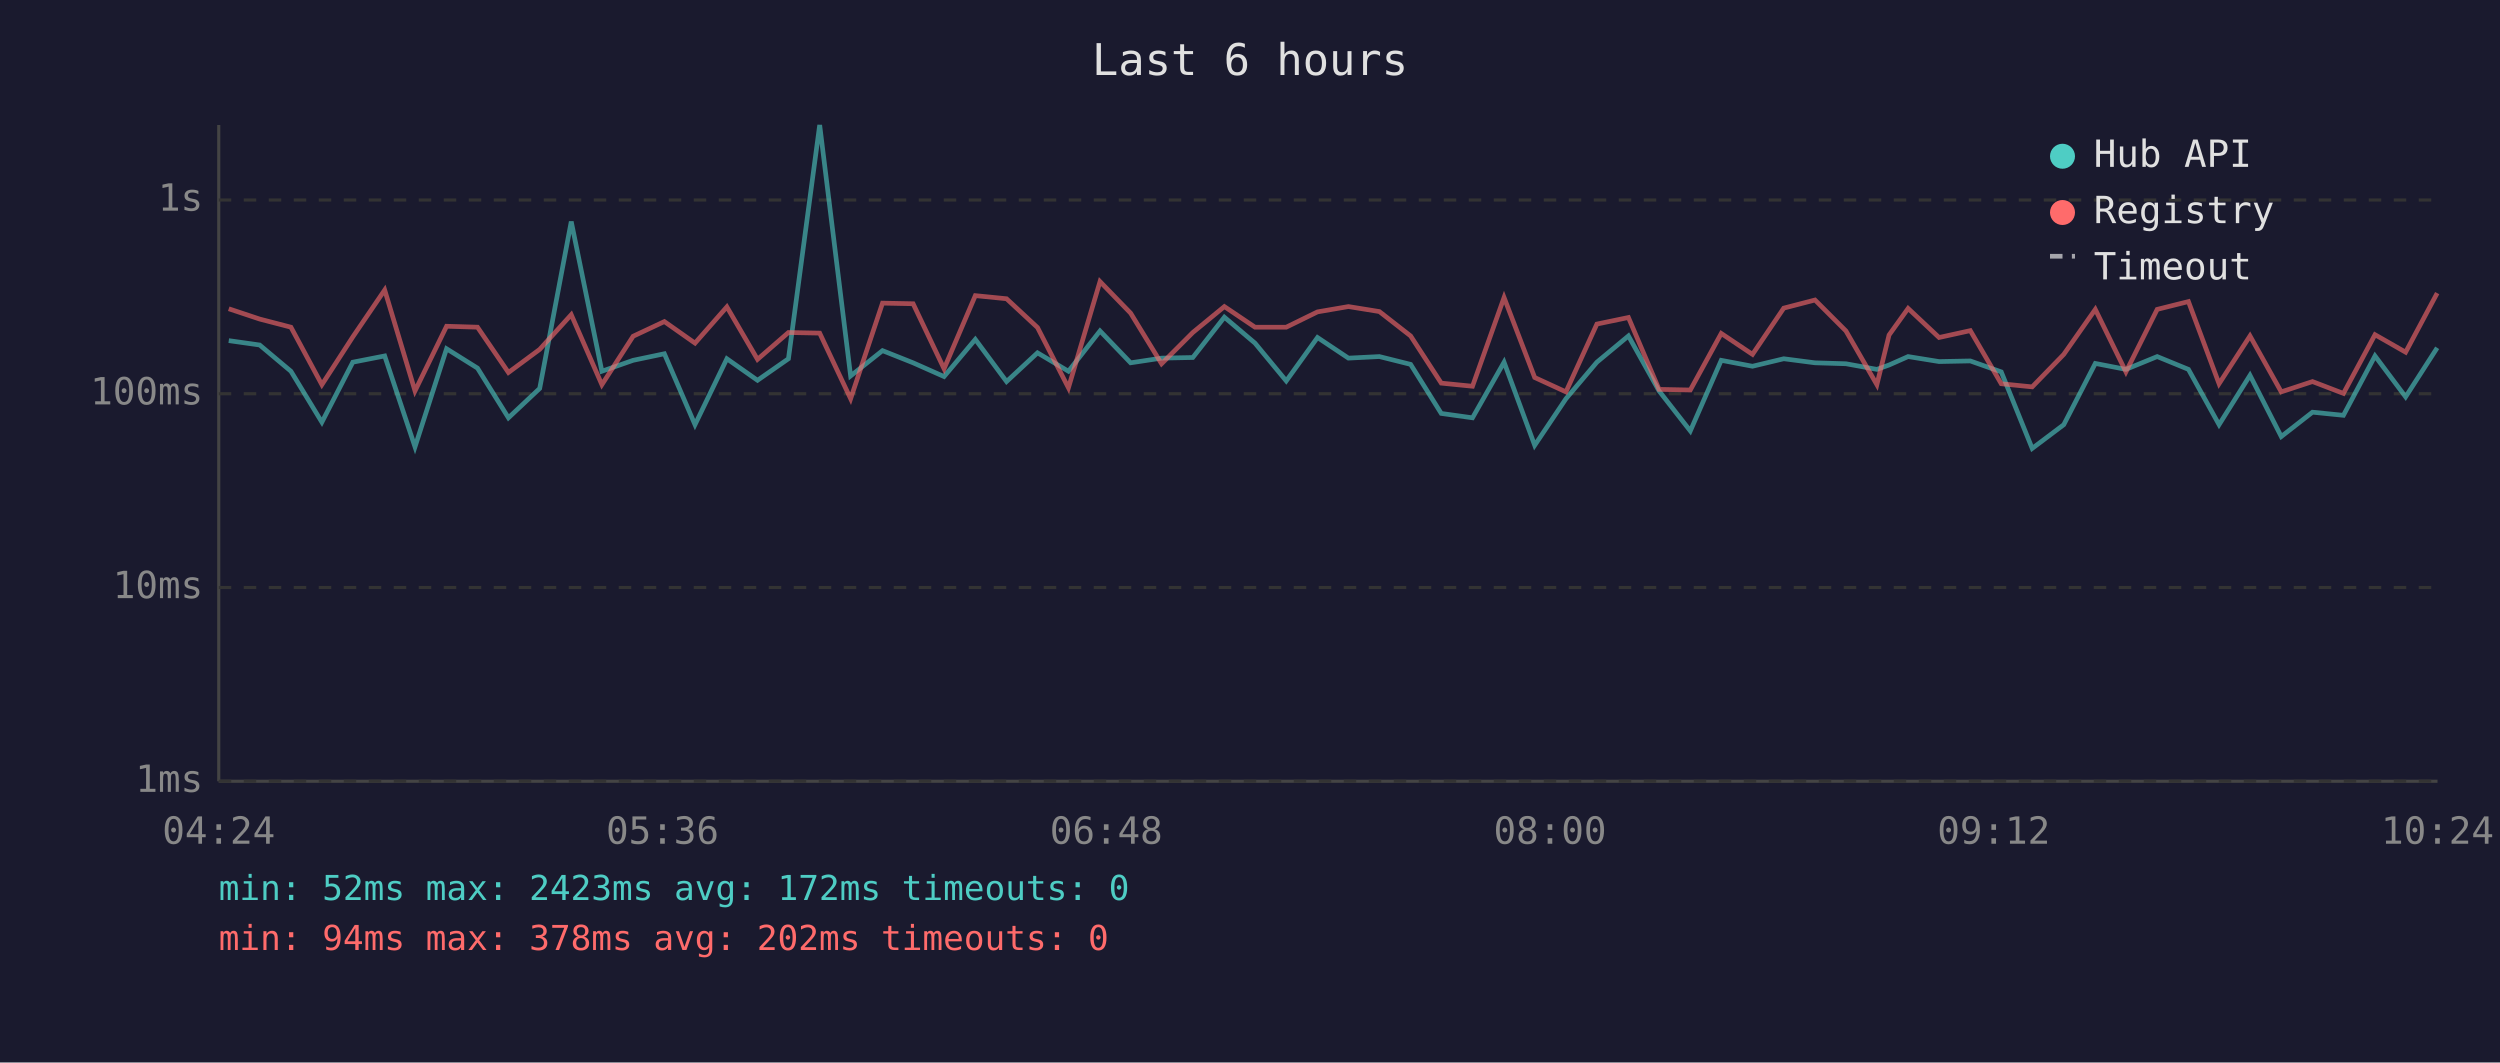
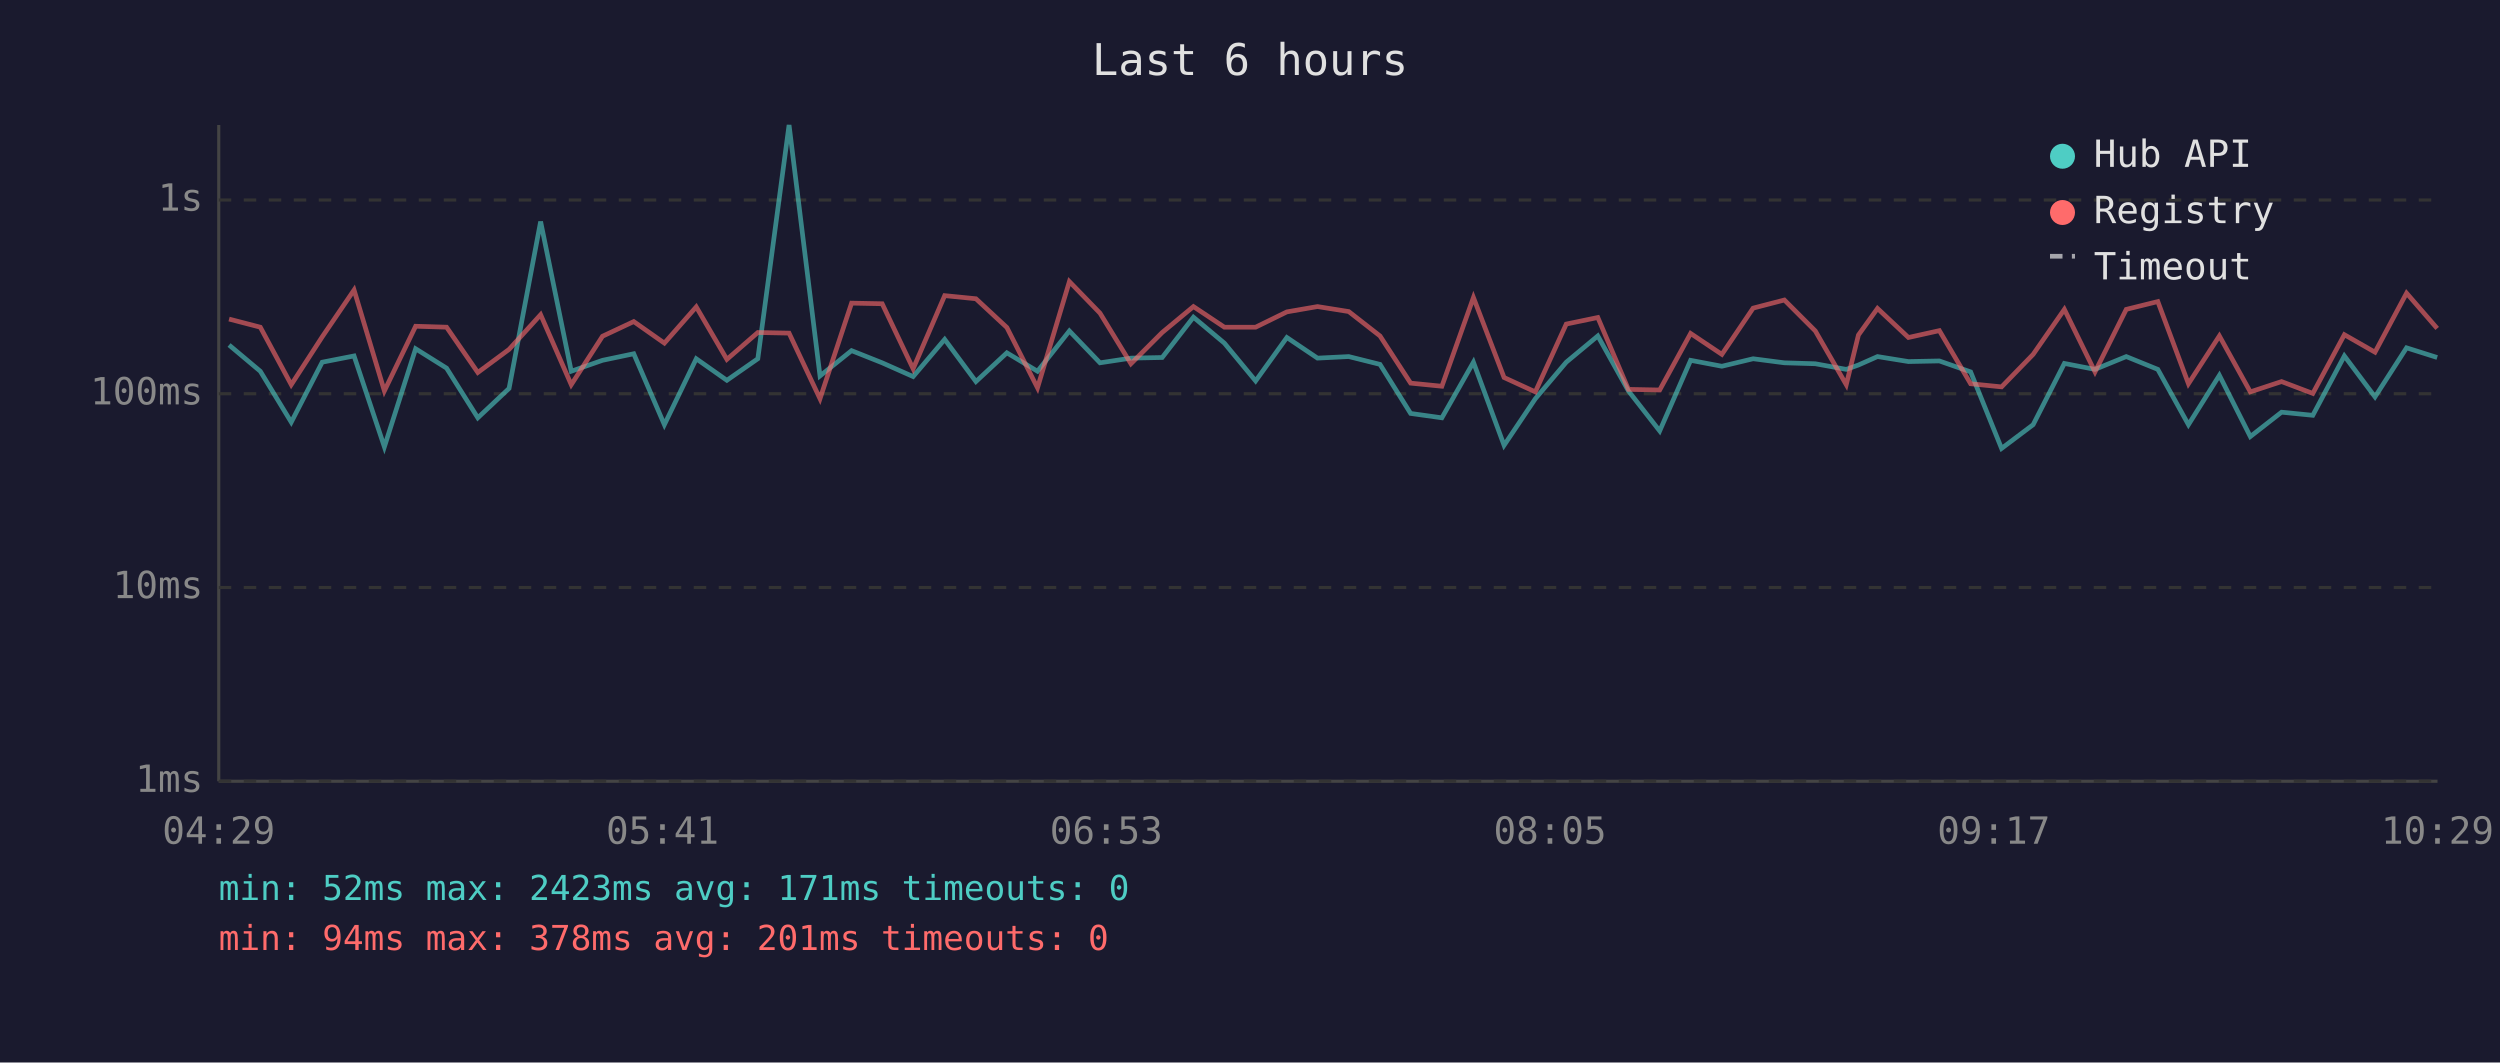
<svg xmlns="http://www.w3.org/2000/svg" viewBox="0 0 800 340" font-family="monospace" font-size="12">
  <rect width="800" height="340" fill="#1a1a2e" />
  <text x="400" y="24" fill="#e0e0e0" font-size="14" text-anchor="middle">Last 6 hours</text>
  <line x1="70" y1="40" x2="70" y2="250" stroke="#444" stroke-width="1" />
  <line x1="70" y1="250" x2="780" y2="250" stroke="#444" stroke-width="1" />
  <line x1="70" y1="250" x2="780" y2="250" stroke="#333" stroke-width="1" stroke-dasharray="4" />
  <text x="65" y="250" fill="#888" text-anchor="end" dominant-baseline="middle">1ms</text>
  <line x1="70" y1="188" x2="780" y2="188" stroke="#333" stroke-width="1" stroke-dasharray="4" />
  <text x="65" y="188" fill="#888" text-anchor="end" dominant-baseline="middle">10ms</text>
  <line x1="70" y1="126" x2="780" y2="126" stroke="#333" stroke-width="1" stroke-dasharray="4" />
  <text x="65" y="126" fill="#888" text-anchor="end" dominant-baseline="middle">100ms</text>
  <line x1="70" y1="64" x2="780" y2="64" stroke="#333" stroke-width="1" stroke-dasharray="4" />
  <text x="65" y="64" fill="#888" text-anchor="end" dominant-baseline="middle">1s</text>
-   <text x="70" y="270" fill="#888" text-anchor="middle">04:24</text>
-   <text x="212" y="270" fill="#888" text-anchor="middle">05:36</text>
-   <text x="354" y="270" fill="#888" text-anchor="middle">06:48</text>
-   <text x="496" y="270" fill="#888" text-anchor="middle">08:00</text>
-   <text x="638" y="270" fill="#888" text-anchor="middle">09:12</text>
-   <text x="780" y="270" fill="#888" text-anchor="middle">10:24</text>
-   <polyline points="73.2,109.0 83.1,110.4 93.1,118.8 103.0,135.1 112.9,115.9 123.1,113.9 132.8,143.0 142.9,111.6 152.8,117.8 162.7,133.7 172.7,124.3 182.8,70.9 192.6,118.8 202.6,115.3 212.6,113.2 222.4,135.9 232.6,114.8 242.4,121.7 252.3,114.8 262.3,40.0 272.2,120.3 282.4,112.2 292.2,116.1 302.1,120.5 312.1,108.6 322.1,122.1 332.0,112.9 341.9,118.8 352.0,105.9 361.8,116.1 371.7,114.6 381.7,114.4 391.8,101.5 401.6,109.8 411.6,121.9 421.6,108.0 431.5,114.6 441.4,114.1 451.4,116.6 461.2,132.3 471.2,133.7 481.3,115.9 491.1,142.5 501.1,127.6 511.0,115.9 521.1,107.5 530.9,125.1 540.9,137.9 550.8,115.3 560.8,117.2 570.8,114.8 580.8,116.1 590.7,116.4 600.6,118.2 604.5,116.8 610.6,114.1 620.5,115.7 630.5,115.5 640.4,119.0 650.3,143.5 660.4,135.9 670.5,116.3 680.3,118.2 690.3,114.1 700.3,118.2 710.1,135.9 720.0,120.1 730.0,139.7 740.0,131.9 749.9,132.9 760.0,113.9 769.8,127.0 779.9,111.3" fill="none" stroke="#4ecdc4" stroke-width="1.5" opacity="0.6" />
-   <polyline points="73.2,98.8 83.1,102.1 93.1,104.7 103.0,123.1 112.9,107.8 123.1,92.8 132.8,125.1 142.9,104.4 152.8,104.7 162.7,119.2 172.7,111.8 182.8,100.7 192.6,123.1 202.6,107.6 212.6,102.9 222.4,109.8 232.6,98.2 242.4,115.0 252.3,106.4 262.3,106.6 272.2,127.6 282.4,97.0 292.2,97.2 302.1,118.0 312.1,94.6 322.1,95.6 332.0,104.8 341.9,124.1 352.0,90.1 361.8,100.2 371.7,116.4 381.7,106.4 391.8,98.1 401.6,104.7 411.6,104.7 421.6,99.8 431.5,98.1 441.4,99.7 451.4,107.5 461.2,122.6 471.2,123.6 481.3,95.2 491.1,120.8 501.1,125.4 511.0,103.7 521.1,101.6 530.9,124.6 540.9,124.8 550.8,106.7 560.8,113.4 570.8,98.6 580.8,96.0 590.7,105.9 600.6,123.1 604.5,107.2 610.6,98.7 620.5,108.0 630.5,105.8 640.4,122.8 650.3,123.8 660.4,113.4 670.5,99.0 680.3,119.0 690.3,99.0 700.3,96.5 710.1,122.8 720.0,107.5 730.0,125.4 740.0,122.1 749.9,125.9 760.0,107.1 769.8,112.7 779.9,93.8" fill="none" stroke="#ff6b6b" stroke-width="1.5" opacity="0.6" />
+   <text x="70" y="270" fill="#888" text-anchor="middle">04:29</text>
+   <text x="212" y="270" fill="#888" text-anchor="middle">05:41</text>
+   <text x="354" y="270" fill="#888" text-anchor="middle">06:53</text>
+   <text x="496" y="270" fill="#888" text-anchor="middle">08:05</text>
+   <text x="638" y="270" fill="#888" text-anchor="middle">09:17</text>
+   <text x="780" y="270" fill="#888" text-anchor="middle">10:29</text>
+   <polyline points="73.3,110.4 83.3,118.8 93.2,135.1 103.1,115.9 113.3,113.9 123.0,143.0 133.0,111.6 142.9,117.8 152.9,133.7 162.9,124.3 173.0,70.9 182.8,118.8 192.8,115.3 202.8,113.2 212.6,135.9 222.8,114.8 232.6,121.7 242.5,114.8 252.5,40.0 262.4,120.3 272.5,112.2 282.3,116.1 292.2,120.5 302.3,108.6 312.3,122.1 322.2,112.9 332.0,118.8 342.2,105.9 352.0,116.1 361.9,114.6 371.9,114.4 381.9,101.5 391.8,109.8 401.8,121.9 411.8,108.0 421.6,114.6 431.6,114.1 441.6,116.6 451.4,132.3 461.4,133.7 471.5,115.9 481.3,142.5 491.3,127.6 501.2,115.9 511.3,107.5 521.1,125.1 531.1,137.9 541.0,115.3 551.0,117.2 561.0,114.8 571.0,116.1 580.9,116.4 590.8,118.2 594.7,116.8 600.8,114.1 610.7,115.7 620.6,115.5 630.6,119.0 640.5,143.5 650.6,135.9 660.6,116.3 670.4,118.2 680.4,114.1 690.5,118.2 700.3,135.9 710.2,120.1 720.1,139.7 730.1,131.9 740.1,132.9 750.2,113.9 760.0,127.0 770.1,111.3 779.9,114.4" fill="none" stroke="#4ecdc4" stroke-width="1.5" opacity="0.6" />
+   <polyline points="73.3,102.1 83.3,104.7 93.2,123.1 103.1,107.8 113.3,92.8 123.0,125.1 133.0,104.4 142.9,104.7 152.9,119.2 162.9,111.8 173.0,100.7 182.8,123.1 192.8,107.6 202.8,102.9 212.6,109.8 222.8,98.2 232.6,115.0 242.5,106.4 252.5,106.6 262.4,127.6 272.5,97.0 282.3,97.2 292.2,118.0 302.3,94.6 312.3,95.6 322.2,104.8 332.0,124.1 342.2,90.1 352.0,100.2 361.9,116.4 371.9,106.4 381.9,98.1 391.8,104.7 401.8,104.7 411.8,99.8 421.6,98.1 431.6,99.7 441.6,107.5 451.4,122.6 461.4,123.6 471.5,95.2 481.3,120.8 491.3,125.4 501.2,103.7 511.3,101.6 521.1,124.6 531.1,124.8 541.0,106.7 551.0,113.4 561.0,98.6 571.0,96.0 580.9,105.9 590.8,123.1 594.7,107.2 600.8,98.7 610.7,108.0 620.6,105.8 630.6,122.8 640.5,123.8 650.6,113.4 660.6,99.0 670.4,119.0 680.4,99.0 690.5,96.5 700.3,122.8 710.2,107.5 720.1,125.4 730.1,122.1 740.1,125.9 750.2,107.1 760.0,112.7 770.1,93.8 779.9,105.1" fill="none" stroke="#ff6b6b" stroke-width="1.5" opacity="0.6" />
  <circle cx="660" cy="50" r="4" fill="#4ecdc4" />
  <text x="670" y="50" fill="#e0e0e0" dominant-baseline="middle">Hub API</text>
  <circle cx="660" cy="68" r="4" fill="#ff6b6b" />
  <text x="670" y="68" fill="#e0e0e0" dominant-baseline="middle">Registry</text>
  <line x1="656" y1="82" x2="664" y2="82" stroke="#e0e0e0" stroke-width="1.5" stroke-dasharray="4,3" opacity="0.7" />
  <text x="670" y="86" fill="#e0e0e0" dominant-baseline="middle">Timeout</text>
-   <text x="70" y="288" fill="#4ecdc4" font-size="11">min: 52ms  max: 2423ms  avg: 172ms  timeouts: 0</text>
-   <text x="70" y="304" fill="#ff6b6b" font-size="11">min: 94ms  max: 378ms  avg: 202ms  timeouts: 0</text>
+   <text x="70" y="288" fill="#4ecdc4" font-size="11">min: 52ms  max: 2423ms  avg: 171ms  timeouts: 0</text>
+   <text x="70" y="304" fill="#ff6b6b" font-size="11">min: 94ms  max: 378ms  avg: 201ms  timeouts: 0</text>
</svg>
